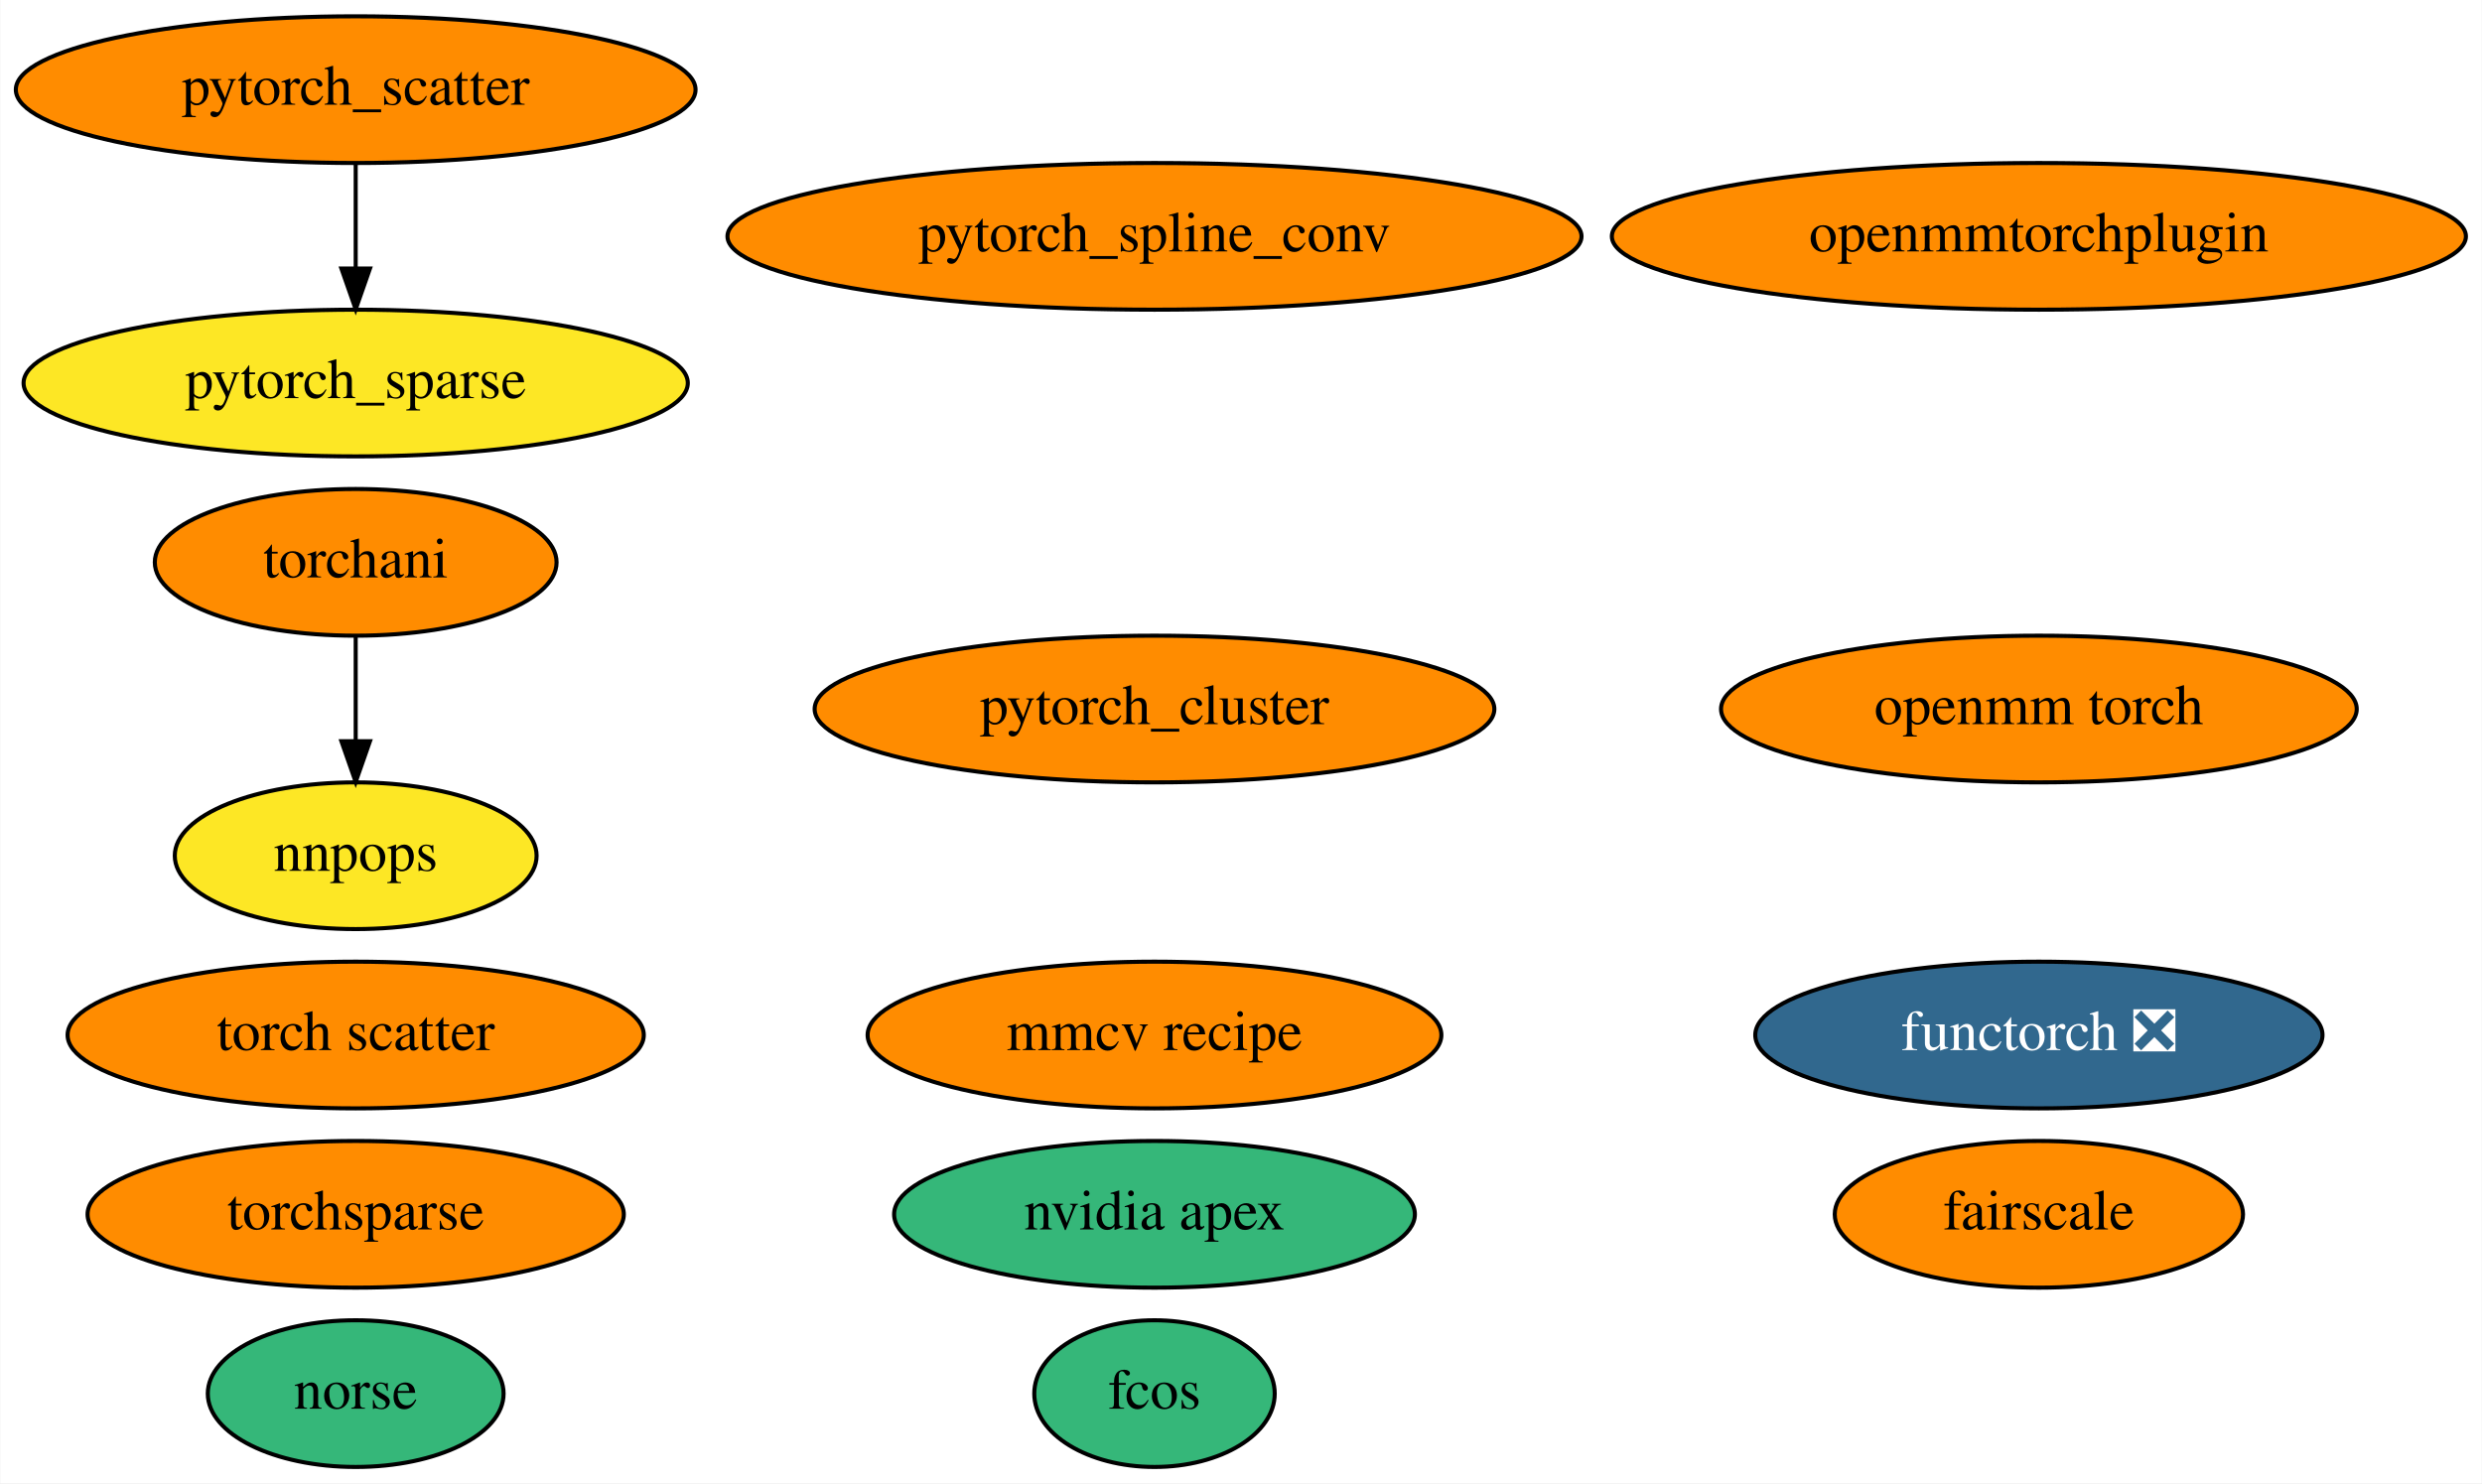
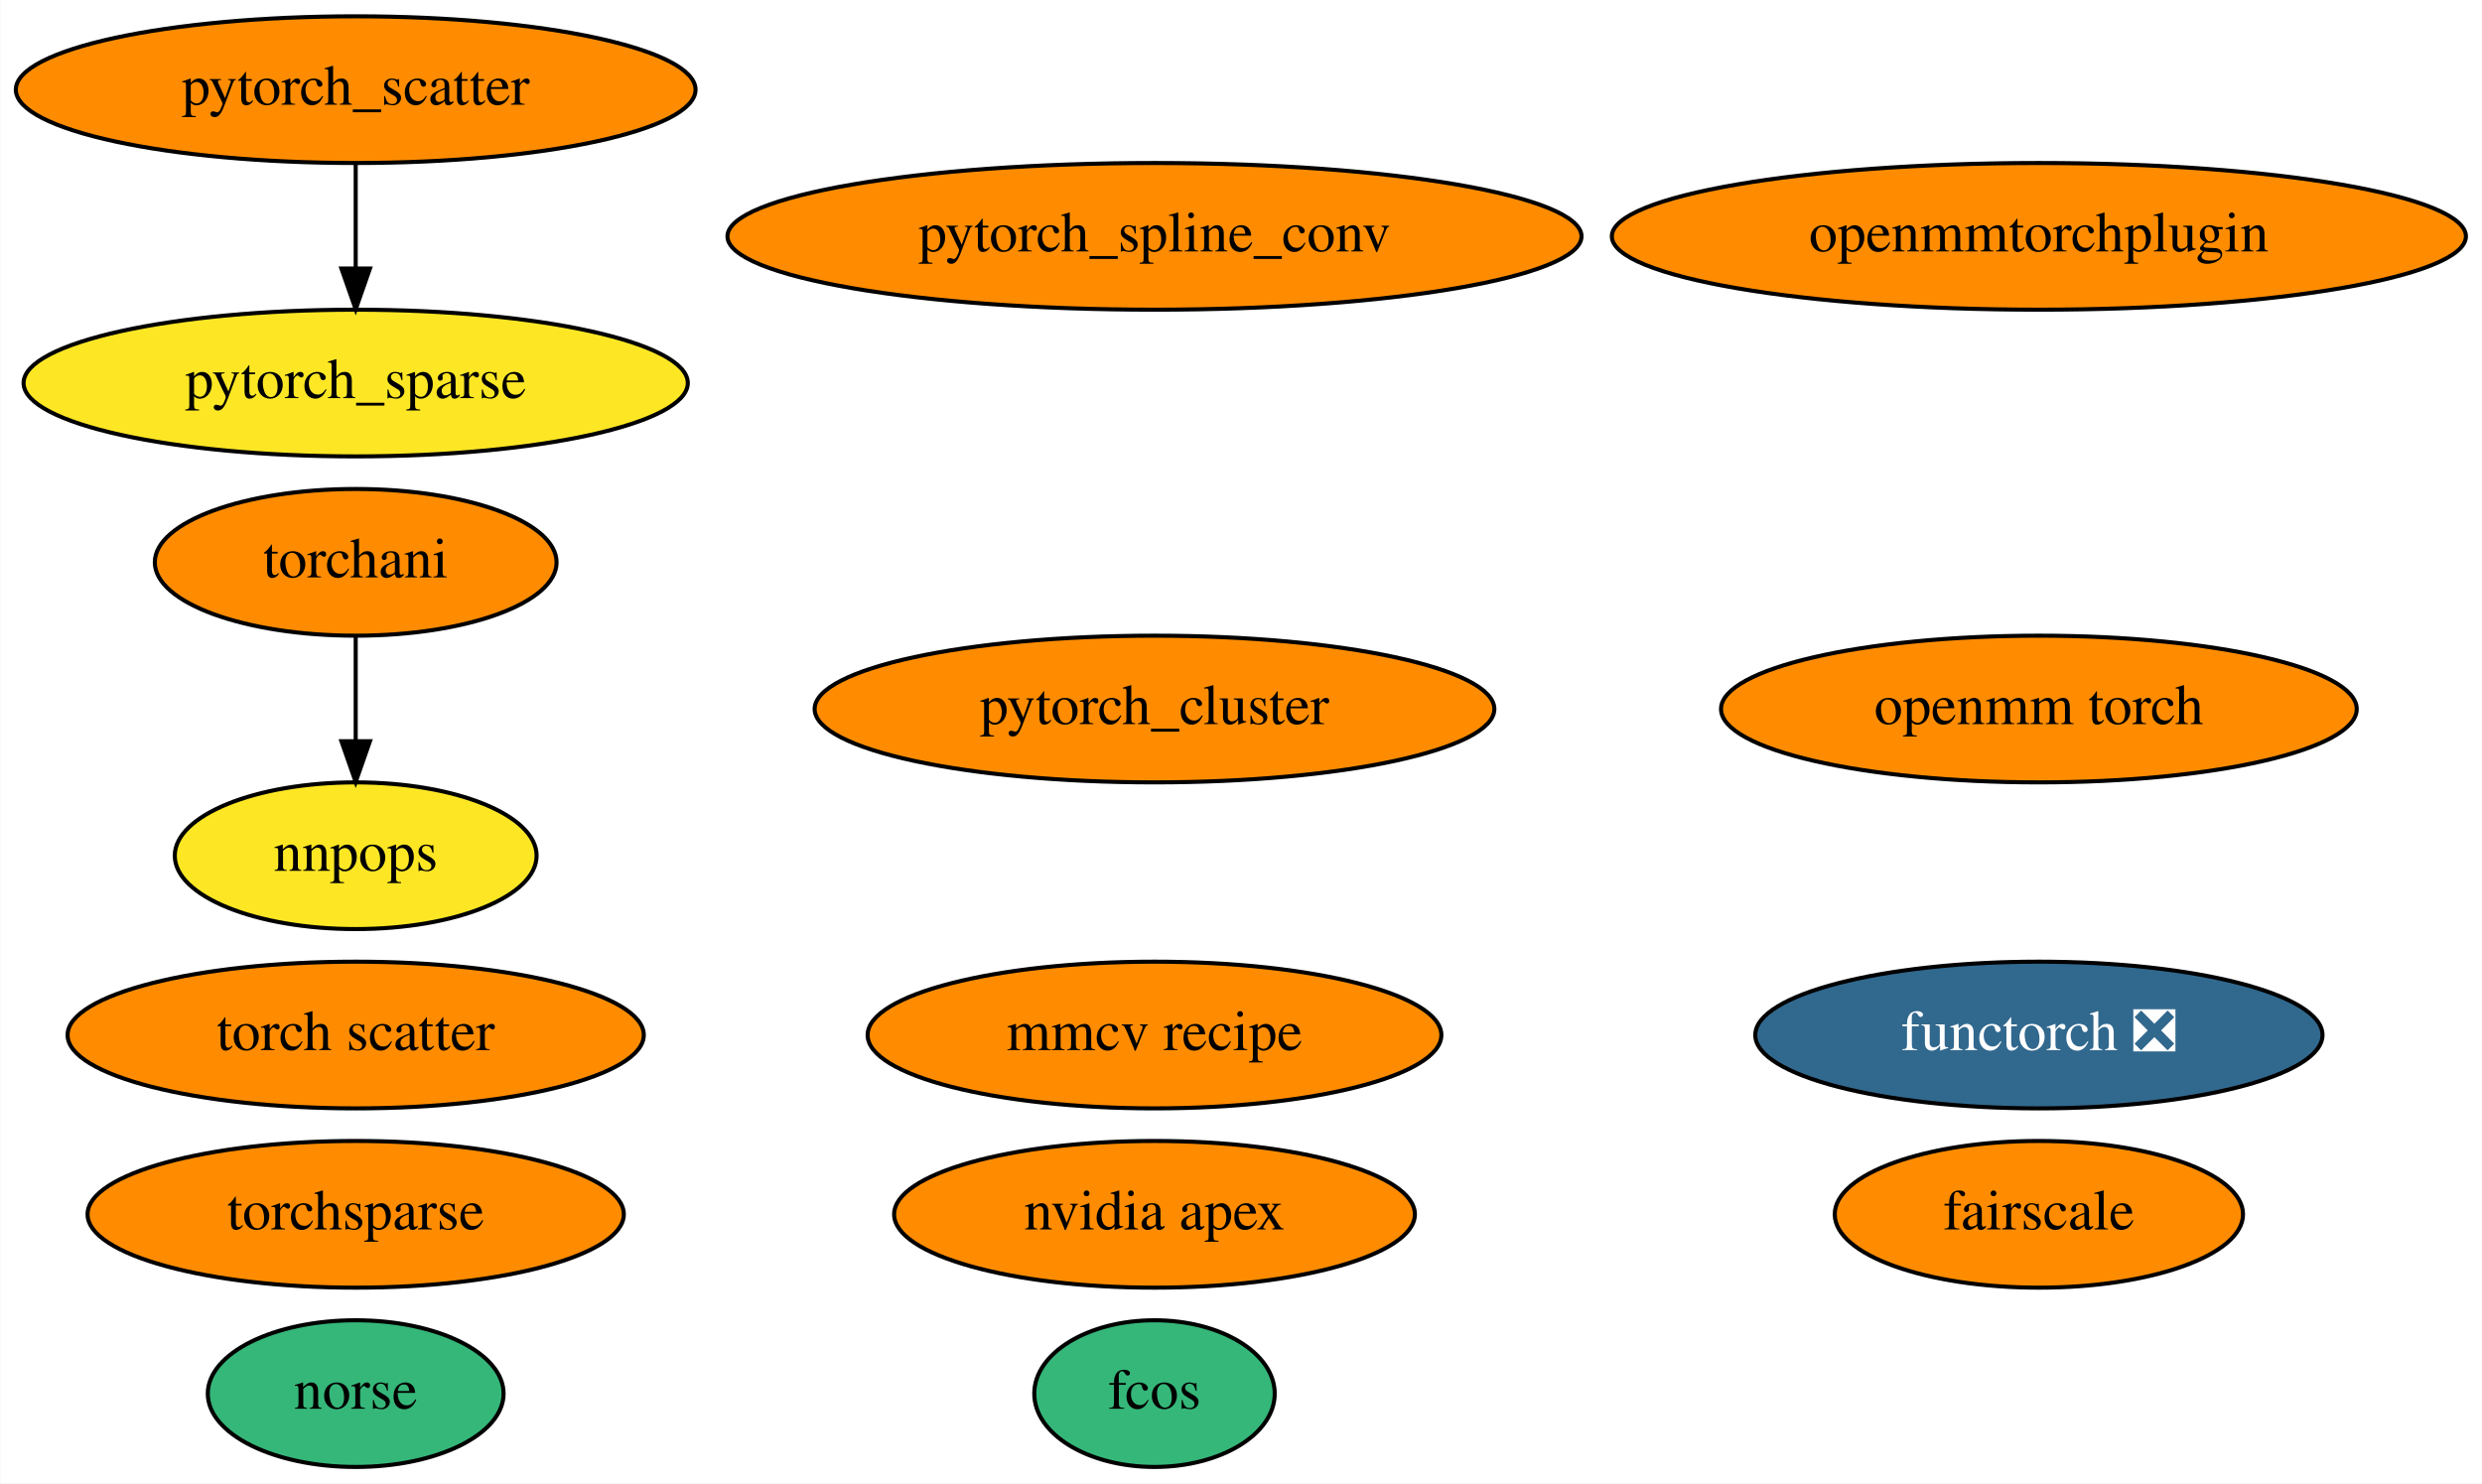
<svg xmlns="http://www.w3.org/2000/svg" xmlns:xlink="http://www.w3.org/1999/xlink" width="609pt" height="364pt" viewBox="0.00 0.00 608.83 364.00">
  <g id="graph0" class="graph" transform="scale(1 1) rotate(0) translate(4 360)">
    <polygon fill="white" stroke="none" points="-4,4 -4,-360 604.83,-360 604.83,4 -4,4" />
    <g id="node1" class="node">
      <g id="a_node1">
        <a xlink:href="https://github.com/conda-forge/nvidia-apex-feedstock" xlink:title="nvidia apex">
-           <ellipse fill="#35b779" stroke="black" cx="279.19" cy="-62" rx="63.89" ry="18" />
+           <ellipse fill="#ff8c00" stroke="black" cx="279.19" cy="-62" rx="63.89" ry="18" />
          <text text-anchor="middle" x="279.19" y="-58.3" font-family="Times,serif" font-size="14.00">nvidia apex</text>
        </a>
      </g>
    </g>
    <g id="node2" class="node">
      <g id="a_node2">
        <a xlink:href="https://github.com/conda-forge/pytorch_cluster-feedstock" xlink:title="pytorch_cluster">
          <ellipse fill="#ff8c00" stroke="black" cx="279.19" cy="-186" rx="83.39" ry="18" />
          <text text-anchor="middle" x="279.19" y="-182.3" font-family="Times,serif" font-size="14.00">pytorch_cluster</text>
        </a>
      </g>
    </g>
    <g id="node3" class="node">
      <g id="a_node3">
        <a xlink:href="https://github.com/conda-forge/pytorch_scatter-feedstock" xlink:title="pytorch_scatter">
          <ellipse fill="#ff8c00" stroke="black" cx="83.19" cy="-338" rx="83.39" ry="18" />
          <text text-anchor="middle" x="83.19" y="-334.3" font-family="Times,serif" font-size="14.00">pytorch_scatter</text>
        </a>
      </g>
    </g>
    <g id="node5" class="node">
      <g id="a_node5">
        <a xlink:href="https://github.com/conda-forge/pytorch_sparse-feedstock" xlink:title="pytorch_sparse">
          <ellipse fill="#fde725" stroke="black" cx="83.19" cy="-266" rx="81.49" ry="18" />
          <text text-anchor="middle" x="83.19" y="-262.3" font-family="Times,serif" font-size="14.00">pytorch_sparse</text>
        </a>
      </g>
    </g>
    <g id="edge1" class="edge">
      <path fill="none" stroke="black" d="M83.19,-319.7C83.19,-311.98 83.19,-302.71 83.19,-294.11" />
      <polygon fill="black" stroke="black" points="86.69,-294.1 83.19,-284.1 79.69,-294.1 86.69,-294.1" />
    </g>
    <g id="node4" class="node">
      <g id="a_node4">
        <a xlink:href="https://github.com/conda-forge/pytorch_spline_conv-feedstock" xlink:title="pytorch_spline_conv">
          <ellipse fill="#ff8c00" stroke="black" cx="279.19" cy="-302" rx="104.78" ry="18" />
          <text text-anchor="middle" x="279.19" y="-298.3" font-family="Times,serif" font-size="14.00">pytorch_spline_conv</text>
        </a>
      </g>
    </g>
    <g id="node6" class="node">
      <g id="a_node6">
        <a xlink:href="https://github.com/conda-forge/torchani-feedstock" xlink:title="torchani">
          <ellipse fill="#ff8c00" stroke="black" cx="83.19" cy="-222" rx="49.29" ry="18" />
          <text text-anchor="middle" x="83.19" y="-218.3" font-family="Times,serif" font-size="14.00">torchani</text>
        </a>
      </g>
    </g>
    <g id="node13" class="node">
      <g id="a_node13">
        <a xlink:href="https://github.com/conda-forge/nnpops-feedstock" xlink:title="nnpops">
          <ellipse fill="#fde725" stroke="black" cx="83.19" cy="-150" rx="44.39" ry="18" />
          <text text-anchor="middle" x="83.19" y="-146.3" font-family="Times,serif" font-size="14.00">nnpops</text>
        </a>
      </g>
    </g>
    <g id="edge2" class="edge">
      <path fill="none" stroke="black" d="M83.19,-203.7C83.19,-195.98 83.19,-186.71 83.19,-178.11" />
      <polygon fill="black" stroke="black" points="86.69,-178.1 83.19,-168.1 79.69,-178.1 86.69,-178.1" />
    </g>
    <g id="node7" class="node">
      <g id="a_node7">
        <a xlink:href="https://github.com/conda-forge/openmm-torch-feedstock" xlink:title="openmm torch">
          <ellipse fill="#ff8c00" stroke="black" cx="496.19" cy="-186" rx="77.99" ry="18" />
          <text text-anchor="middle" x="496.19" y="-182.3" font-family="Times,serif" font-size="14.00">openmm torch</text>
        </a>
      </g>
    </g>
    <g id="node8" class="node">
      <g id="a_node8">
        <a xlink:href="https://github.com/conda-forge/torchsparse-feedstock" xlink:title="torchsparse">
          <ellipse fill="#ff8c00" stroke="black" cx="83.19" cy="-62" rx="65.79" ry="18" />
          <text text-anchor="middle" x="83.19" y="-58.3" font-family="Times,serif" font-size="14.00">torchsparse</text>
        </a>
      </g>
    </g>
    <g id="node9" class="node">
      <g id="a_node9">
        <a xlink:href="https://github.com/conda-forge/fcos-feedstock" xlink:title="fcos">
          <ellipse fill="#35b779" stroke="black" cx="279.19" cy="-18" rx="29.5" ry="18" />
          <text text-anchor="middle" x="279.19" y="-14.3" font-family="Times,serif" font-size="14.00">fcos</text>
        </a>
      </g>
    </g>
    <g id="node10" class="node">
      <g id="a_node10">
        <a xlink:href="https://github.com/conda-forge/torch-scatter-feedstock" xlink:title="torch scatter">
          <ellipse fill="#ff8c00" stroke="black" cx="83.19" cy="-106" rx="70.69" ry="18" />
          <text text-anchor="middle" x="83.19" y="-102.3" font-family="Times,serif" font-size="14.00">torch scatter</text>
        </a>
      </g>
    </g>
    <g id="node11" class="node">
      <g id="a_node11">
        <a xlink:href="https://github.com/conda-forge/norse-feedstock" xlink:title="norse">
          <ellipse fill="#35b779" stroke="black" cx="83.19" cy="-18" rx="36.29" ry="18" />
          <text text-anchor="middle" x="83.19" y="-14.3" font-family="Times,serif" font-size="14.00">norse</text>
        </a>
      </g>
    </g>
    <g id="node12" class="node">
      <g id="a_node12">
        <a xlink:href="https://github.com/conda-forge/fairscale-feedstock" xlink:title="fairscale">
          <ellipse fill="#ff8c00" stroke="black" cx="496.19" cy="-62" rx="50.09" ry="18" />
          <text text-anchor="middle" x="496.19" y="-58.3" font-family="Times,serif" font-size="14.00">fairscale</text>
        </a>
      </g>
    </g>
    <g id="node14" class="node">
      <g id="a_node14">
        <a xlink:href="https://github.com/conda-forge/openmmtorchplugin-feedstock" xlink:title="openmmtorchplugin">
          <ellipse fill="#ff8c00" stroke="black" cx="496.19" cy="-302" rx="104.78" ry="18" />
          <text text-anchor="middle" x="496.19" y="-298.3" font-family="Times,serif" font-size="14.00">openmmtorchplugin</text>
        </a>
      </g>
    </g>
    <g id="node15" class="node">
      <g id="a_node15">
        <a xlink:href="https://github.com/conda-forge/mmcv-recipe-feedstock" xlink:title="mmcv recipe">
          <ellipse fill="#ff8c00" stroke="black" cx="279.19" cy="-106" rx="70.39" ry="18" />
          <text text-anchor="middle" x="279.19" y="-102.3" font-family="Times,serif" font-size="14.00">mmcv recipe</text>
        </a>
      </g>
    </g>
    <g id="node16" class="node">
      <g id="a_node16">
        <a xlink:href="https://github.com/conda-forge/functorch-feedstock/pull/10" xlink:title="functorch ❎">
          <ellipse fill="#31688e" stroke="black" cx="496.19" cy="-106" rx="69.59" ry="18" />
          <text text-anchor="middle" x="496.19" y="-102.3" font-family="Times,serif" font-size="14.00" fill="white">functorch ❎</text>
        </a>
      </g>
    </g>
  </g>
</svg>
